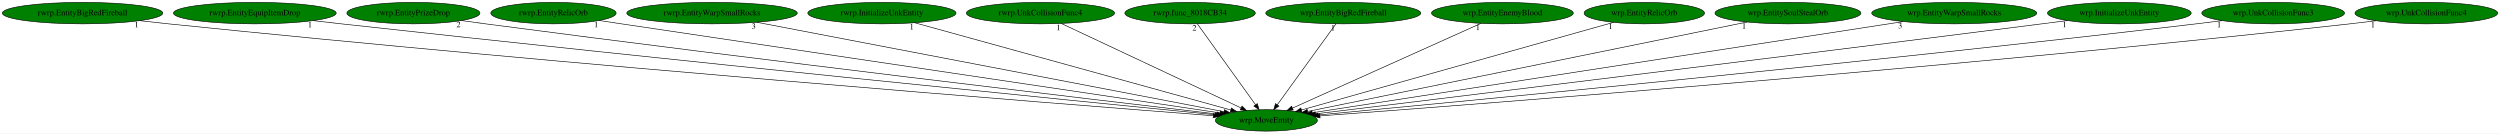
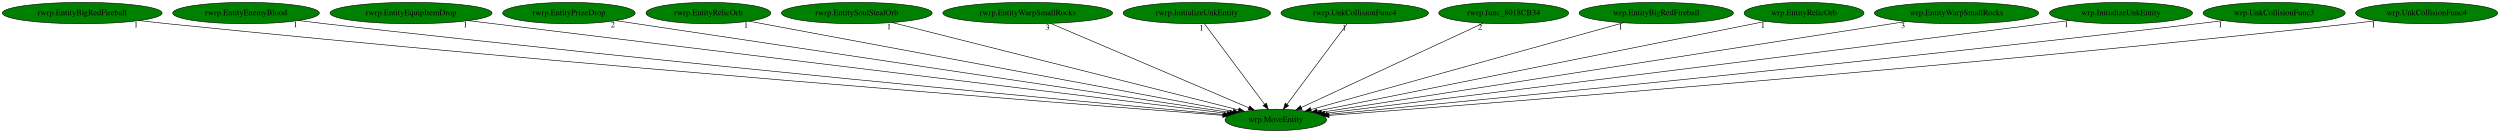
- <svg xmlns="http://www.w3.org/2000/svg" xmlns:xlink="http://www.w3.org/1999/xlink" width="4194pt" height="224pt" viewBox="0.00 0.00 4194.13 224.00">
+ <svg xmlns="http://www.w3.org/2000/svg" xmlns:xlink="http://www.w3.org/1999/xlink" width="4212pt" height="224pt" viewBox="0.00 0.00 4212.13 224.00">
  <g id="graph0" class="graph" transform="scale(1 1) rotate(0) translate(4 220)">
-     <polygon fill="white" stroke="transparent" points="-4,4 -4,-220 4190.13,-220 4190.13,4 -4,4" />
+     <polygon fill="white" stroke="transparent" points="-4,4 -4,-220 4208.13,-220 4208.13,4 -4,4" />
    <g id="node1" class="node">
-       <ellipse fill="green" stroke="black" cx="2120.54" cy="-18" rx="85.59" ry="18" />
-       <text text-anchor="middle" x="2120.54" y="-14.3" font-family="Times,serif" font-size="14.00">wrp.MoveEntity</text>
+       <ellipse fill="green" stroke="black" cx="2145.54" cy="-18" rx="85.59" ry="18" />
+       <text text-anchor="middle" x="2145.54" y="-14.3" font-family="Times,serif" font-size="14.00">wrp.MoveEntity</text>
    </g>
    <g id="node2" class="node">
      <g id="a_node2">
        <a xlink:href="rwrp.EntityBigRedFireball.svg" xlink:title="rwrp.EntityBigRedFireball">
          <ellipse fill="green" stroke="black" cx="134.54" cy="-198" rx="134.58" ry="18" />
          <text text-anchor="middle" x="134.54" y="-194.3" font-family="Times,serif" font-size="14.00">rwrp.EntityBigRedFireball</text>
        </a>
      </g>
    </g>
    <g id="edge1" class="edge">
-       <path fill="none" stroke="black" d="M230.15,-185.3C246.29,-183.44 262.89,-181.61 278.54,-180 951.65,-110.87 1765.13,-46.43 2031.46,-25.82" />
-       <polygon fill="black" stroke="black" points="2031.76,-29.31 2041.46,-25.05 2031.22,-22.33 2031.76,-29.31" />
-       <text text-anchor="middle" x="225.15" y="-174.1" font-family="Times,serif" font-size="14.00">1</text>
+       <path fill="none" stroke="black" d="M230.15,-185.28C246.29,-183.43 262.89,-181.6 278.54,-180 961.56,-110.25 1787.23,-46.09 2056.2,-25.7" />
+       <polygon fill="black" stroke="black" points="2056.59,-29.18 2066.29,-24.94 2056.06,-22.2 2056.59,-29.18" />
+       <text text-anchor="middle" x="225.15" y="-174.08" font-family="Times,serif" font-size="14.00">1</text>
    </g>
    <g id="node3" class="node">
      <g id="a_node3">
-         <a xlink:href="rwrp.EntityEquipItemDrop.svg" xlink:title="rwrp.EntityEquipItemDrop">
-           <ellipse fill="green" stroke="black" cx="423.54" cy="-198" rx="136.48" ry="18" />
-           <text text-anchor="middle" x="423.54" y="-194.3" font-family="Times,serif" font-size="14.00">rwrp.EntityEquipItemDrop</text>
+         <a xlink:href="rwrp.EntityEnemyBlood.svg" xlink:title="rwrp.EntityEnemyBlood">
+           <ellipse fill="green" stroke="black" cx="410.54" cy="-198" rx="123.48" ry="18" />
+           <text text-anchor="middle" x="410.54" y="-194.3" font-family="Times,serif" font-size="14.00">rwrp.EntityEnemyBlood</text>
        </a>
      </g>
    </g>
    <g id="edge2" class="edge">
-       <path fill="none" stroke="black" d="M521.01,-185.39C536.89,-183.55 553.17,-181.7 568.54,-180 1127.01,-118.3 1799.33,-50.89 2034.41,-27.53" />
-       <polygon fill="black" stroke="black" points="2034.99,-30.99 2044.6,-26.52 2034.3,-24.02 2034.99,-30.99" />
-       <text text-anchor="middle" x="516.01" y="-174.19" font-family="Times,serif" font-size="14.00">1</text>
+       <path fill="none" stroke="black" d="M498.85,-185.37C513.76,-183.51 529.08,-181.65 543.54,-180 1120.89,-114.1 1816.99,-49.06 2058.24,-26.94" />
+       <polygon fill="black" stroke="black" points="2058.71,-30.41 2068.35,-26.01 2058.07,-23.44 2058.71,-30.41" />
+       <text text-anchor="middle" x="493.85" y="-174.17" font-family="Times,serif" font-size="14.00">1</text>
    </g>
    <g id="node4" class="node">
      <g id="a_node4">
-         <a xlink:href="rwrp.EntityPrizeDrop.svg" xlink:title="rwrp.EntityPrizeDrop">
-           <ellipse fill="green" stroke="black" cx="689.54" cy="-198" rx="111.58" ry="18" />
-           <text text-anchor="middle" x="689.54" y="-194.3" font-family="Times,serif" font-size="14.00">rwrp.EntityPrizeDrop</text>
+         <a xlink:href="rwrp.EntityEquipItemDrop.svg" xlink:title="rwrp.EntityEquipItemDrop">
+           <ellipse fill="green" stroke="black" cx="688.54" cy="-198" rx="136.48" ry="18" />
+           <text text-anchor="middle" x="688.54" y="-194.3" font-family="Times,serif" font-size="14.00">rwrp.EntityEquipItemDrop</text>
        </a>
      </g>
    </g>
    <g id="edge3" class="edge">
-       <path fill="none" stroke="black" d="M770.22,-185.47C783.68,-183.6 797.5,-181.72 810.54,-180 1273.55,-119.03 1829.64,-53.09 2037.13,-28.74" />
-       <polygon fill="black" stroke="black" points="2037.81,-32.19 2047.34,-27.55 2037,-25.24 2037.81,-32.19" />
-       <text text-anchor="middle" x="765.22" y="-174.27" font-family="Times,serif" font-size="14.00">2</text>
+       <path fill="none" stroke="black" d="M784.98,-185.22C1054.44,-152.3 1811.9,-59.76 2063.29,-29.05" />
+       <polygon fill="black" stroke="black" points="2063.95,-32.49 2073.45,-27.81 2063.1,-25.55 2063.95,-32.49" />
+       <text text-anchor="middle" x="779.98" y="-174.02" font-family="Times,serif" font-size="14.00">1</text>
    </g>
    <g id="node5" class="node">
      <g id="a_node5">
-         <a xlink:href="rwrp.EntityRelicOrb.svg" xlink:title="rwrp.EntityRelicOrb">
-           <ellipse fill="green" stroke="black" cx="924.54" cy="-198" rx="105.08" ry="18" />
-           <text text-anchor="middle" x="924.54" y="-194.3" font-family="Times,serif" font-size="14.00">rwrp.EntityRelicOrb</text>
+         <a xlink:href="rwrp.EntityPrizeDrop.svg" xlink:title="rwrp.EntityPrizeDrop">
+           <ellipse fill="green" stroke="black" cx="954.54" cy="-198" rx="111.58" ry="18" />
+           <text text-anchor="middle" x="954.54" y="-194.3" font-family="Times,serif" font-size="14.00">rwrp.EntityPrizeDrop</text>
        </a>
      </g>
    </g>
    <g id="edge4" class="edge">
-       <path fill="none" stroke="black" d="M1001.19,-185.57C1013.67,-183.71 1026.46,-181.8 1038.54,-180 1414.9,-123.94 1864.92,-57.01 2042.76,-30.56" />
-       <polygon fill="black" stroke="black" points="2043.43,-34 2052.8,-29.07 2042.4,-27.08 2043.43,-34" />
-       <text text-anchor="middle" x="996.19" y="-174.37" font-family="Times,serif" font-size="14.00">1</text>
+       <path fill="none" stroke="black" d="M1033.61,-185.18C1250.45,-152.77 1852.67,-62.77 2067.86,-30.61" />
+       <polygon fill="black" stroke="black" points="2068.44,-34.06 2077.81,-29.12 2067.4,-27.14 2068.44,-34.06" />
+       <text text-anchor="middle" x="1028.61" y="-173.98" font-family="Times,serif" font-size="14.00">2</text>
    </g>
    <g id="node6" class="node">
      <g id="a_node6">
-         <a xlink:href="rwrp.EntityWarpSmallRocks.svg" xlink:title="rwrp.EntityWarpSmallRocks">
-           <ellipse fill="green" stroke="black" cx="1190.54" cy="-198" rx="142.97" ry="18" />
-           <text text-anchor="middle" x="1190.54" y="-194.3" font-family="Times,serif" font-size="14.00">rwrp.EntityWarpSmallRocks</text>
+         <a xlink:href="rwrp.EntityRelicOrb.svg" xlink:title="rwrp.EntityRelicOrb">
+           <ellipse fill="green" stroke="black" cx="1189.54" cy="-198" rx="105.08" ry="18" />
+           <text text-anchor="middle" x="1189.54" y="-194.3" font-family="Times,serif" font-size="14.00">rwrp.EntityRelicOrb</text>
        </a>
      </g>
    </g>
    <g id="edge5" class="edge">
-       <path fill="none" stroke="black" d="M1265.46,-182.66C1441.13,-149.04 1877.63,-65.49 2049.44,-32.61" />
-       <polygon fill="black" stroke="black" points="2050.22,-36.02 2059.39,-30.7 2048.91,-29.15 2050.22,-36.02" />
-       <text text-anchor="middle" x="1260.46" y="-171.46" font-family="Times,serif" font-size="14.00">3</text>
+       <path fill="none" stroke="black" d="M1257.91,-184.27C1432.72,-151.72 1894.79,-65.69 2073.52,-32.41" />
+       <polygon fill="black" stroke="black" points="2074.42,-35.8 2083.61,-30.53 2073.14,-28.92 2074.42,-35.8" />
+       <text text-anchor="middle" x="1252.91" y="-173.07" font-family="Times,serif" font-size="14.00">1</text>
    </g>
    <g id="node7" class="node">
      <g id="a_node7">
-         <a xlink:href="rwrp.InitializeUnkEntity.svg" xlink:title="rwrp.InitializeUnkEntity">
-           <ellipse fill="green" stroke="black" cx="1475.54" cy="-198" rx="124.28" ry="18" />
-           <text text-anchor="middle" x="1475.54" y="-194.3" font-family="Times,serif" font-size="14.00">rwrp.InitializeUnkEntity</text>
+         <a xlink:href="rwrp.EntitySoulStealOrb.svg" xlink:title="rwrp.EntitySoulStealOrb">
+           <ellipse fill="green" stroke="black" cx="1439.54" cy="-198" rx="126.98" ry="18" />
+           <text text-anchor="middle" x="1439.54" y="-194.3" font-family="Times,serif" font-size="14.00">rwrp.EntitySoulStealOrb</text>
        </a>
      </g>
    </g>
    <g id="edge6" class="edge">
-       <path fill="none" stroke="black" d="M1530.53,-181.82C1650.81,-148.63 1936.42,-69.81 2060.86,-35.47" />
-       <polygon fill="black" stroke="black" points="2061.9,-38.81 2070.61,-32.78 2060.04,-32.07 2061.9,-38.81" />
-       <text text-anchor="middle" x="1525.53" y="-170.62" font-family="Times,serif" font-size="14.00">1</text>
+       <path fill="none" stroke="black" d="M1498.82,-182.05C1630.78,-148.78 1947.72,-68.87 2082.82,-34.81" />
+       <polygon fill="black" stroke="black" points="2083.78,-38.18 2092.62,-32.34 2082.06,-31.39 2083.78,-38.18" />
+       <text text-anchor="middle" x="1493.82" y="-170.85" font-family="Times,serif" font-size="14.00">1</text>
    </g>
    <g id="node8" class="node">
      <g id="a_node8">
-         <a xlink:href="rwrp.UnkCollisionFunc4.svg" xlink:title="rwrp.UnkCollisionFunc4">
-           <ellipse fill="green" stroke="black" cx="1741.54" cy="-198" rx="124.28" ry="18" />
-           <text text-anchor="middle" x="1741.54" y="-194.3" font-family="Times,serif" font-size="14.00">rwrp.UnkCollisionFunc4</text>
+         <a xlink:href="rwrp.EntityWarpSmallRocks.svg" xlink:title="rwrp.EntityWarpSmallRocks">
+           <ellipse fill="green" stroke="black" cx="1727.54" cy="-198" rx="142.97" ry="18" />
+           <text text-anchor="middle" x="1727.54" y="-194.3" font-family="Times,serif" font-size="14.00">rwrp.EntityWarpSmallRocks</text>
        </a>
      </g>
    </g>
    <g id="edge7" class="edge">
-       <path fill="none" stroke="black" d="M1776.51,-180.57C1846.28,-147.81 2002.51,-74.43 2078.04,-38.96" />
-       <polygon fill="black" stroke="black" points="2079.71,-42.04 2087.28,-34.62 2076.74,-35.7 2079.71,-42.04" />
-       <text text-anchor="middle" x="1771.51" y="-169.37" font-family="Times,serif" font-size="14.00">1</text>
+       <path fill="none" stroke="black" d="M1766.11,-180.57C1843.49,-147.62 2017.29,-73.61 2100.06,-38.37" />
+       <polygon fill="black" stroke="black" points="2101.62,-41.51 2109.45,-34.37 2098.88,-35.07 2101.62,-41.51" />
+       <text text-anchor="middle" x="1761.11" y="-169.37" font-family="Times,serif" font-size="14.00">3</text>
    </g>
    <g id="node9" class="node">
      <g id="a_node9">
-         <a xlink:href="rwrp.func_8018CB34.svg" xlink:title="rwrp.func_8018CB34">
-           <ellipse fill="green" stroke="black" cx="1992.54" cy="-198" rx="109.38" ry="18" />
-           <text text-anchor="middle" x="1992.54" y="-194.3" font-family="Times,serif" font-size="14.00">rwrp.func_8018CB34</text>
+         <a xlink:href="rwrp.InitializeUnkEntity.svg" xlink:title="rwrp.InitializeUnkEntity">
+           <ellipse fill="green" stroke="black" cx="2012.54" cy="-198" rx="124.28" ry="18" />
+           <text text-anchor="middle" x="2012.54" y="-194.3" font-family="Times,serif" font-size="14.00">rwrp.InitializeUnkEntity</text>
        </a>
      </g>
    </g>
    <g id="edge8" class="edge">
-       <path fill="none" stroke="black" d="M2004.81,-179.93C2027.46,-148.43 2075.93,-81.03 2102.39,-44.24" />
-       <polygon fill="black" stroke="black" points="2105.31,-46.18 2108.3,-36.02 2099.62,-42.09 2105.31,-46.18" />
-       <text text-anchor="middle" x="1999.81" y="-168.73" font-family="Times,serif" font-size="14.00">2</text>
+       <path fill="none" stroke="black" d="M2025.29,-179.93C2048.83,-148.43 2099.19,-81.03 2126.68,-44.24" />
+       <polygon fill="black" stroke="black" points="2129.64,-46.12 2132.82,-36.02 2124.03,-41.93 2129.64,-46.12" />
+       <text text-anchor="middle" x="2020.29" y="-168.73" font-family="Times,serif" font-size="14.00">1</text>
    </g>
    <g id="node10" class="node">
      <g id="a_node10">
-         <a xlink:href="wrp.EntityBigRedFireball.svg" xlink:title="wrp.EntityBigRedFireball">
-           <ellipse fill="green" stroke="black" cx="2249.54" cy="-198" rx="129.98" ry="18" />
-           <text text-anchor="middle" x="2249.54" y="-194.3" font-family="Times,serif" font-size="14.00">wrp.EntityBigRedFireball</text>
+         <a xlink:href="rwrp.UnkCollisionFunc4.svg" xlink:title="rwrp.UnkCollisionFunc4">
+           <ellipse fill="green" stroke="black" cx="2278.54" cy="-198" rx="124.28" ry="18" />
+           <text text-anchor="middle" x="2278.54" y="-194.3" font-family="Times,serif" font-size="14.00">rwrp.UnkCollisionFunc4</text>
        </a>
      </g>
    </g>
    <g id="edge9" class="edge">
-       <path fill="none" stroke="black" d="M2237.17,-179.93C2214.34,-148.43 2165.5,-81.03 2138.83,-44.24" />
-       <polygon fill="black" stroke="black" points="2141.57,-42.06 2132.87,-36.02 2135.9,-46.17 2141.57,-42.06" />
-       <text text-anchor="middle" x="2232.17" y="-168.73" font-family="Times,serif" font-size="14.00">1</text>
+       <path fill="none" stroke="black" d="M2265.79,-179.93C2242.25,-148.43 2191.89,-81.03 2164.4,-44.24" />
+       <polygon fill="black" stroke="black" points="2167.04,-41.93 2158.25,-36.02 2161.43,-46.12 2167.04,-41.93" />
+       <text text-anchor="middle" x="2260.79" y="-168.73" font-family="Times,serif" font-size="14.00">1</text>
    </g>
    <g id="node11" class="node">
      <g id="a_node11">
-         <a xlink:href="wrp.EntityEnemyBlood.svg" xlink:title="wrp.EntityEnemyBlood">
-           <ellipse fill="green" stroke="black" cx="2516.54" cy="-198" rx="118.88" ry="18" />
-           <text text-anchor="middle" x="2516.54" y="-194.3" font-family="Times,serif" font-size="14.00">wrp.EntityEnemyBlood</text>
+         <a xlink:href="rwrp.func_8018CB34.svg" xlink:title="rwrp.func_8018CB34">
+           <ellipse fill="green" stroke="black" cx="2529.54" cy="-198" rx="109.38" ry="18" />
+           <text text-anchor="middle" x="2529.54" y="-194.3" font-family="Times,serif" font-size="14.00">rwrp.func_8018CB34</text>
        </a>
      </g>
    </g>
    <g id="edge10" class="edge">
-       <path fill="none" stroke="black" d="M2480.35,-180.73C2407.42,-147.95 2243.04,-74.07 2164.26,-38.65" />
-       <polygon fill="black" stroke="black" points="2165.64,-35.44 2155.09,-34.53 2162.77,-41.82 2165.64,-35.44" />
-       <text text-anchor="middle" x="2475.35" y="-169.53" font-family="Times,serif" font-size="14.00">1</text>
+       <path fill="none" stroke="black" d="M2494.78,-180.89C2424.5,-148.31 2265.63,-74.67 2188.78,-39.05" />
+       <polygon fill="black" stroke="black" points="2189.93,-35.72 2179.39,-34.69 2186.99,-42.07 2189.93,-35.72" />
+       <text text-anchor="middle" x="2489.78" y="-169.69" font-family="Times,serif" font-size="14.00">2</text>
    </g>
    <g id="node12" class="node">
      <g id="a_node12">
-         <a xlink:href="wrp.EntityRelicOrb.svg" xlink:title="wrp.EntityRelicOrb">
-           <ellipse fill="green" stroke="black" cx="2754.54" cy="-198" rx="100.98" ry="18" />
-           <text text-anchor="middle" x="2754.54" y="-194.3" font-family="Times,serif" font-size="14.00">wrp.EntityRelicOrb</text>
+         <a xlink:href="wrp.EntityBigRedFireball.svg" xlink:title="wrp.EntityBigRedFireball">
+           <ellipse fill="green" stroke="black" cx="2786.54" cy="-198" rx="129.98" ry="18" />
+           <text text-anchor="middle" x="2786.54" y="-194.3" font-family="Times,serif" font-size="14.00">wrp.EntityBigRedFireball</text>
        </a>
      </g>
    </g>
    <g id="edge11" class="edge">
-       <path fill="none" stroke="black" d="M2702.92,-182.51C2586.21,-149.74 2302.57,-70.11 2179.33,-35.51" />
-       <polygon fill="black" stroke="black" points="2180.25,-32.13 2169.67,-32.8 2178.36,-38.87 2180.25,-32.13" />
-       <text text-anchor="middle" x="2697.92" y="-171.31" font-family="Times,serif" font-size="14.00">1</text>
+       <path fill="none" stroke="black" d="M2731.33,-181.67C2611.44,-148.38 2328.13,-69.7 2204.72,-35.43" />
+       <polygon fill="black" stroke="black" points="2205.62,-32.05 2195.05,-32.75 2203.75,-38.8 2205.62,-32.05" />
+       <text text-anchor="middle" x="2726.33" y="-170.47" font-family="Times,serif" font-size="14.00">1</text>
    </g>
    <g id="node13" class="node">
      <g id="a_node13">
-         <a xlink:href="wrp.EntitySoulStealOrb.svg" xlink:title="wrp.EntitySoulStealOrb">
-           <ellipse fill="green" stroke="black" cx="2995.54" cy="-198" rx="122.38" ry="18" />
-           <text text-anchor="middle" x="2995.54" y="-194.3" font-family="Times,serif" font-size="14.00">wrp.EntitySoulStealOrb</text>
+         <a xlink:href="wrp.EntityRelicOrb.svg" xlink:title="wrp.EntityRelicOrb">
+           <ellipse fill="green" stroke="black" cx="3035.54" cy="-198" rx="100.98" ry="18" />
+           <text text-anchor="middle" x="3035.54" y="-194.3" font-family="Times,serif" font-size="14.00">wrp.EntityRelicOrb</text>
        </a>
      </g>
    </g>
    <g id="edge12" class="edge">
-       <path fill="none" stroke="black" d="M2926.88,-183.03C2763.61,-149.82 2353.61,-66.41 2189.77,-33.08" />
-       <polygon fill="black" stroke="black" points="2190.3,-29.62 2179.8,-31.06 2188.91,-36.48 2190.3,-29.62" />
-       <text text-anchor="middle" x="2921.88" y="-171.83" font-family="Times,serif" font-size="14.00">1</text>
+       <path fill="none" stroke="black" d="M2971.17,-184.13C2808.78,-151.65 2383.44,-66.58 2215.34,-32.96" />
+       <polygon fill="black" stroke="black" points="2215.86,-29.5 2205.37,-30.97 2214.49,-36.36 2215.86,-29.5" />
+       <text text-anchor="middle" x="2966.17" y="-172.93" font-family="Times,serif" font-size="14.00">1</text>
    </g>
    <g id="node14" class="node">
      <g id="a_node14">
        <a xlink:href="wrp.EntityWarpSmallRocks.svg" xlink:title="wrp.EntityWarpSmallRocks">
-           <ellipse fill="green" stroke="black" cx="3274.54" cy="-198" rx="138.38" ry="18" />
-           <text text-anchor="middle" x="3274.54" y="-194.3" font-family="Times,serif" font-size="14.00">wrp.EntityWarpSmallRocks</text>
+           <ellipse fill="green" stroke="black" cx="3292.54" cy="-198" rx="138.38" ry="18" />
+           <text text-anchor="middle" x="3292.54" y="-194.3" font-family="Times,serif" font-size="14.00">wrp.EntityWarpSmallRocks</text>
        </a>
      </g>
    </g>
    <g id="edge13" class="edge">
-       <path fill="none" stroke="black" d="M3188.74,-183.77C2971.97,-150.33 2404.83,-62.85 2197.7,-30.9" />
-       <polygon fill="black" stroke="black" points="2197.94,-27.4 2187.52,-29.33 2196.87,-34.32 2197.94,-27.4" />
-       <text text-anchor="middle" x="3183.74" y="-172.57" font-family="Times,serif" font-size="14.00">3</text>
+       <path fill="none" stroke="black" d="M3207.26,-183.77C2991.93,-150.35 2428.77,-62.95 2222.6,-30.96" />
+       <polygon fill="black" stroke="black" points="2222.88,-27.46 2212.46,-29.39 2221.81,-34.38 2222.88,-27.46" />
+       <text text-anchor="middle" x="3202.26" y="-172.57" font-family="Times,serif" font-size="14.00">3</text>
    </g>
    <g id="node15" class="node">
      <g id="a_node15">
        <a xlink:href="wrp.InitializeUnkEntity.svg" xlink:title="wrp.InitializeUnkEntity">
-           <ellipse fill="green" stroke="black" cx="3551.54" cy="-198" rx="120.48" ry="18" />
-           <text text-anchor="middle" x="3551.54" y="-194.3" font-family="Times,serif" font-size="14.00">wrp.InitializeUnkEntity</text>
+           <ellipse fill="green" stroke="black" cx="3569.54" cy="-198" rx="120.48" ry="18" />
+           <text text-anchor="middle" x="3569.54" y="-194.3" font-family="Times,serif" font-size="14.00">wrp.InitializeUnkEntity</text>
        </a>
      </g>
    </g>
    <g id="edge14" class="edge">
-       <path fill="none" stroke="black" d="M3464.49,-185.53C3450.14,-183.67 3435.42,-181.77 3421.54,-180 2961.12,-121.41 2408.65,-54 2202.96,-29" />
-       <polygon fill="black" stroke="black" points="2203.19,-25.5 2192.85,-27.77 2202.35,-32.45 2203.19,-25.5" />
-       <text text-anchor="middle" x="3459.49" y="-174.33" font-family="Times,serif" font-size="14.00">1</text>
+       <path fill="none" stroke="black" d="M3482.49,-185.54C3468.14,-183.67 3453.42,-181.77 3439.54,-180 2981.85,-121.6 2432.76,-54.14 2227.89,-29.06" />
+       <polygon fill="black" stroke="black" points="2228.16,-25.57 2217.81,-27.83 2227.31,-32.52 2228.16,-25.57" />
+       <text text-anchor="middle" x="3477.49" y="-174.34" font-family="Times,serif" font-size="14.00">1</text>
    </g>
    <g id="node16" class="node">
      <g id="a_node16">
        <a xlink:href="wrp.UnkCollisionFunc3.svg" xlink:title="wrp.UnkCollisionFunc3">
-           <ellipse fill="green" stroke="black" cx="3809.54" cy="-198" rx="119.68" ry="18" />
-           <text text-anchor="middle" x="3809.54" y="-194.3" font-family="Times,serif" font-size="14.00">wrp.UnkCollisionFunc3</text>
+           <ellipse fill="green" stroke="black" cx="3827.54" cy="-198" rx="119.68" ry="18" />
+           <text text-anchor="middle" x="3827.54" y="-194.3" font-family="Times,serif" font-size="14.00">wrp.UnkCollisionFunc3</text>
        </a>
      </g>
    </g>
    <g id="edge15" class="edge">
-       <path fill="none" stroke="black" d="M3723.88,-185.37C3709.42,-183.5 3694.56,-181.65 3680.54,-180 3119.99,-114.15 2444.38,-49.38 2207.59,-27.12" />
-       <polygon fill="black" stroke="black" points="2207.6,-23.6 2197.32,-26.15 2206.95,-30.57 2207.6,-23.6" />
-       <text text-anchor="middle" x="3718.88" y="-174.17" font-family="Times,serif" font-size="14.00">1</text>
+       <path fill="none" stroke="black" d="M3741.88,-185.37C3727.42,-183.51 3712.56,-181.65 3698.54,-180 3140.83,-114.36 2468.72,-49.52 2232.62,-27.17" />
+       <polygon fill="black" stroke="black" points="2232.66,-23.66 2222.38,-26.2 2232,-30.63 2232.66,-23.66" />
+       <text text-anchor="middle" x="3736.88" y="-174.17" font-family="Times,serif" font-size="14.00">1</text>
    </g>
    <g id="node17" class="node">
      <g id="a_node17">
        <a xlink:href="wrp.UnkCollisionFunc4.svg" xlink:title="wrp.UnkCollisionFunc4">
-           <ellipse fill="green" stroke="black" cx="4066.54" cy="-198" rx="119.68" ry="18" />
-           <text text-anchor="middle" x="4066.54" y="-194.3" font-family="Times,serif" font-size="14.00">wrp.UnkCollisionFunc4</text>
+           <ellipse fill="green" stroke="black" cx="4084.54" cy="-198" rx="119.68" ry="18" />
+           <text text-anchor="middle" x="4084.54" y="-194.3" font-family="Times,serif" font-size="14.00">wrp.UnkCollisionFunc4</text>
        </a>
      </g>
    </g>
    <g id="edge16" class="edge">
-       <path fill="none" stroke="black" d="M3981.91,-185.23C3967.46,-183.37 3952.58,-181.55 3938.54,-180 3276.56,-106.76 2476.04,-45.25 2210.75,-25.59" />
-       <polygon fill="black" stroke="black" points="2210.64,-22.07 2200.41,-24.82 2210.12,-29.05 2210.64,-22.07" />
-       <text text-anchor="middle" x="3976.91" y="-174.03" font-family="Times,serif" font-size="14.00">1</text>
+       <path fill="none" stroke="black" d="M3999.91,-185.23C3985.46,-183.37 3970.58,-181.56 3956.54,-180 3297.1,-106.93 2499.67,-45.31 2235.4,-25.6" />
+       <polygon fill="black" stroke="black" points="2235.33,-22.09 2225.1,-24.83 2234.81,-29.07 2235.33,-22.09" />
+       <text text-anchor="middle" x="3994.91" y="-174.03" font-family="Times,serif" font-size="14.00">1</text>
    </g>
  </g>
</svg>
